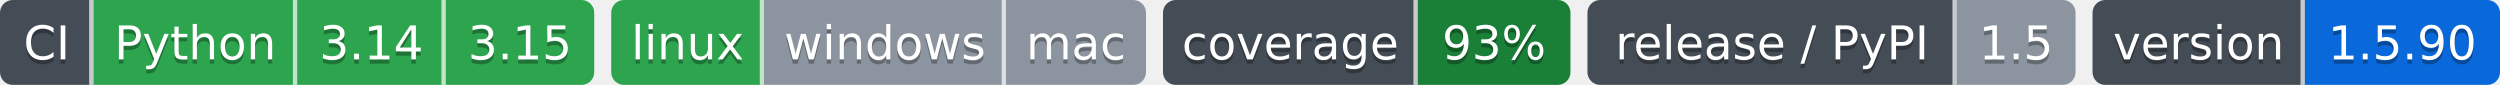
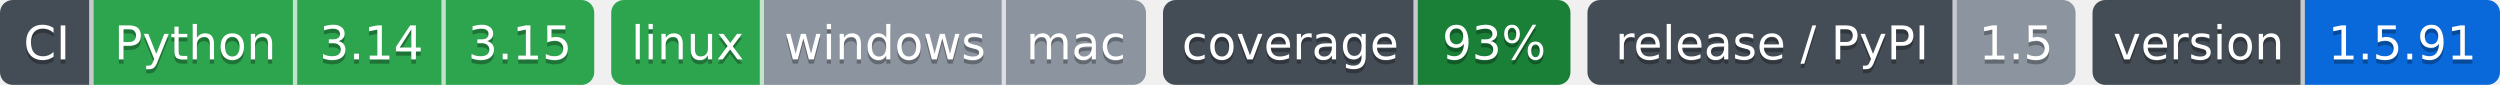
- <svg xmlns="http://www.w3.org/2000/svg" width="589" height="20" role="img" aria-label="Python: CI пройден; 3.14: CI пройден; 3.15: CI пройден; linux: CI пройден; windows: проверка не проводилась; mac: проверка не проводилась; 93%: покрытие 93%; 1.5: выпуск v1.5.0, на PyPI не публикуется; 1.5.90: версия 1.5.90">
-   <clipPath id="zbc66faeb0">
+ <svg xmlns="http://www.w3.org/2000/svg" width="589" height="20" role="img" aria-label="Python: CI пройден; 3.14: CI пройден; 3.15: CI пройден; linux: CI пройден; windows: проверка не проводилась; mac: проверка не проводилась; 93%: покрытие 93%; 1.5: выпуск v1.5.0, на PyPI не публикуется; 1.5.91: версия 1.5.91">
+   <clipPath id="z7cd7c6be0">
    <rect width="140" height="20" rx="3" x="0" />
  </clipPath>
-   <clipPath id="zbc66faeb1">
+   <clipPath id="z7cd7c6be1">
    <rect width="126" height="20" rx="3" x="144" />
  </clipPath>
-   <clipPath id="zbc66faeb2">
+   <clipPath id="z7cd7c6be2">
    <rect width="96" height="20" rx="3" x="274" />
  </clipPath>
-   <clipPath id="zbc66faeb3">
+   <clipPath id="z7cd7c6be3">
    <rect width="115" height="20" rx="3" x="374" />
  </clipPath>
-   <clipPath id="zbc66faeb4">
+   <clipPath id="z7cd7c6be4">
    <rect width="96" height="20" rx="3" x="493" />
  </clipPath>
  <g>
-     <rect x="0" width="22" height="20" fill="#444d56" clip-path="url(#zbc66faeb0)" />
-     <rect x="22" width="48" height="20" fill="#2da44e" clip-path="url(#zbc66faeb0)" />
-     <rect x="70" width="35" height="20" fill="#2da44e" clip-path="url(#zbc66faeb0)" />
-     <rect x="105" width="35" height="20" fill="#2da44e" clip-path="url(#zbc66faeb0)" />
-     <rect x="144" width="36" height="20" fill="#2da44e" clip-path="url(#zbc66faeb1)" />
-     <rect x="180" width="57" height="20" fill="#8c959f" clip-path="url(#zbc66faeb1)" />
-     <rect x="237" width="33" height="20" fill="#8c959f" clip-path="url(#zbc66faeb1)" />
-     <rect x="274" width="60" height="20" fill="#444d56" clip-path="url(#zbc66faeb2)" />
-     <rect x="334" width="36" height="20" fill="#1a7f37" clip-path="url(#zbc66faeb2)" />
-     <rect x="374" width="87" height="20" fill="#444d56" clip-path="url(#zbc66faeb3)" />
-     <rect x="461" width="28" height="20" fill="#8c959f" clip-path="url(#zbc66faeb3)" />
-     <rect x="493" width="50" height="20" fill="#444d56" clip-path="url(#zbc66faeb4)" />
-     <rect x="543" width="46" height="20" fill="#0969da" clip-path="url(#zbc66faeb4)" />
+     <rect x="0" width="22" height="20" fill="#444d56" clip-path="url(#z7cd7c6be0)" />
+     <rect x="22" width="48" height="20" fill="#2da44e" clip-path="url(#z7cd7c6be0)" />
+     <rect x="70" width="35" height="20" fill="#2da44e" clip-path="url(#z7cd7c6be0)" />
+     <rect x="105" width="35" height="20" fill="#2da44e" clip-path="url(#z7cd7c6be0)" />
+     <rect x="144" width="36" height="20" fill="#2da44e" clip-path="url(#z7cd7c6be1)" />
+     <rect x="180" width="57" height="20" fill="#8c959f" clip-path="url(#z7cd7c6be1)" />
+     <rect x="237" width="33" height="20" fill="#8c959f" clip-path="url(#z7cd7c6be1)" />
+     <rect x="274" width="60" height="20" fill="#444d56" clip-path="url(#z7cd7c6be2)" />
+     <rect x="334" width="36" height="20" fill="#1a7f37" clip-path="url(#z7cd7c6be2)" />
+     <rect x="374" width="87" height="20" fill="#444d56" clip-path="url(#z7cd7c6be3)" />
+     <rect x="461" width="28" height="20" fill="#8c959f" clip-path="url(#z7cd7c6be3)" />
+     <rect x="493" width="50" height="20" fill="#444d56" clip-path="url(#z7cd7c6be4)" />
+     <rect x="543" width="46" height="20" fill="#0969da" clip-path="url(#z7cd7c6be4)" />
    <rect x="21" width="1" height="20" fill="#fff" fill-opacity=".7" />
    <rect x="69" width="1" height="20" fill="#fff" fill-opacity=".7" />
    <rect x="104" width="1" height="20" fill="#fff" fill-opacity=".7" />
    <rect x="179" width="1" height="20" fill="#fff" fill-opacity=".7" />
    <rect x="236" width="1" height="20" fill="#fff" fill-opacity=".7" />
    <rect x="333" width="1" height="20" fill="#fff" fill-opacity=".7" />
    <rect x="460" width="1" height="20" fill="#fff" fill-opacity=".7" />
    <rect x="542" width="1" height="20" fill="#fff" fill-opacity=".7" />
  </g>
  <g fill="#fff" text-anchor="middle" font-family="Verdana,Geneva,DejaVu Sans,sans-serif" font-size="11">
    <text x="11.0" y="15" fill="#010101" fill-opacity=".3">CI</text>
    <text x="11.0" y="14">CI</text>
    <text x="46.0" y="15" fill="#010101" fill-opacity=".3">Python</text>
    <text x="46.0" y="14">Python</text>
    <text x="87.5" y="15" fill="#010101" fill-opacity=".3">3.14</text>
    <text x="87.5" y="14">3.14</text>
    <text x="122.5" y="15" fill="#010101" fill-opacity=".3">3.15</text>
    <text x="122.5" y="14">3.15</text>
    <text x="162.0" y="15" fill="#010101" fill-opacity=".3">linux</text>
    <text x="162.0" y="14">linux</text>
    <text x="208.5" y="15" fill="#010101" fill-opacity=".3">windows</text>
    <text x="208.5" y="14">windows</text>
    <text x="253.5" y="15" fill="#010101" fill-opacity=".3">mac</text>
    <text x="253.5" y="14">mac</text>
    <text x="304.0" y="15" fill="#010101" fill-opacity=".3">coverage</text>
    <text x="304.0" y="14">coverage</text>
    <text x="352.0" y="15" fill="#010101" fill-opacity=".3">93%</text>
    <text x="352.0" y="14">93%</text>
    <text x="417.5" y="15" fill="#010101" fill-opacity=".3">release / PyPI</text>
    <text x="417.5" y="14">release / PyPI</text>
    <text x="475.0" y="15" fill="#010101" fill-opacity=".3">1.5</text>
    <text x="475.0" y="14">1.5</text>
    <text x="518.0" y="15" fill="#010101" fill-opacity=".3">version</text>
    <text x="518.0" y="14">version</text>
-     <text x="566.0" y="15" fill="#010101" fill-opacity=".3">1.5.90</text>
-     <text x="566.0" y="14">1.5.90</text>
+     <text x="566.0" y="15" fill="#010101" fill-opacity=".3">1.5.91</text>
+     <text x="566.0" y="14">1.5.91</text>
  </g>
</svg>
